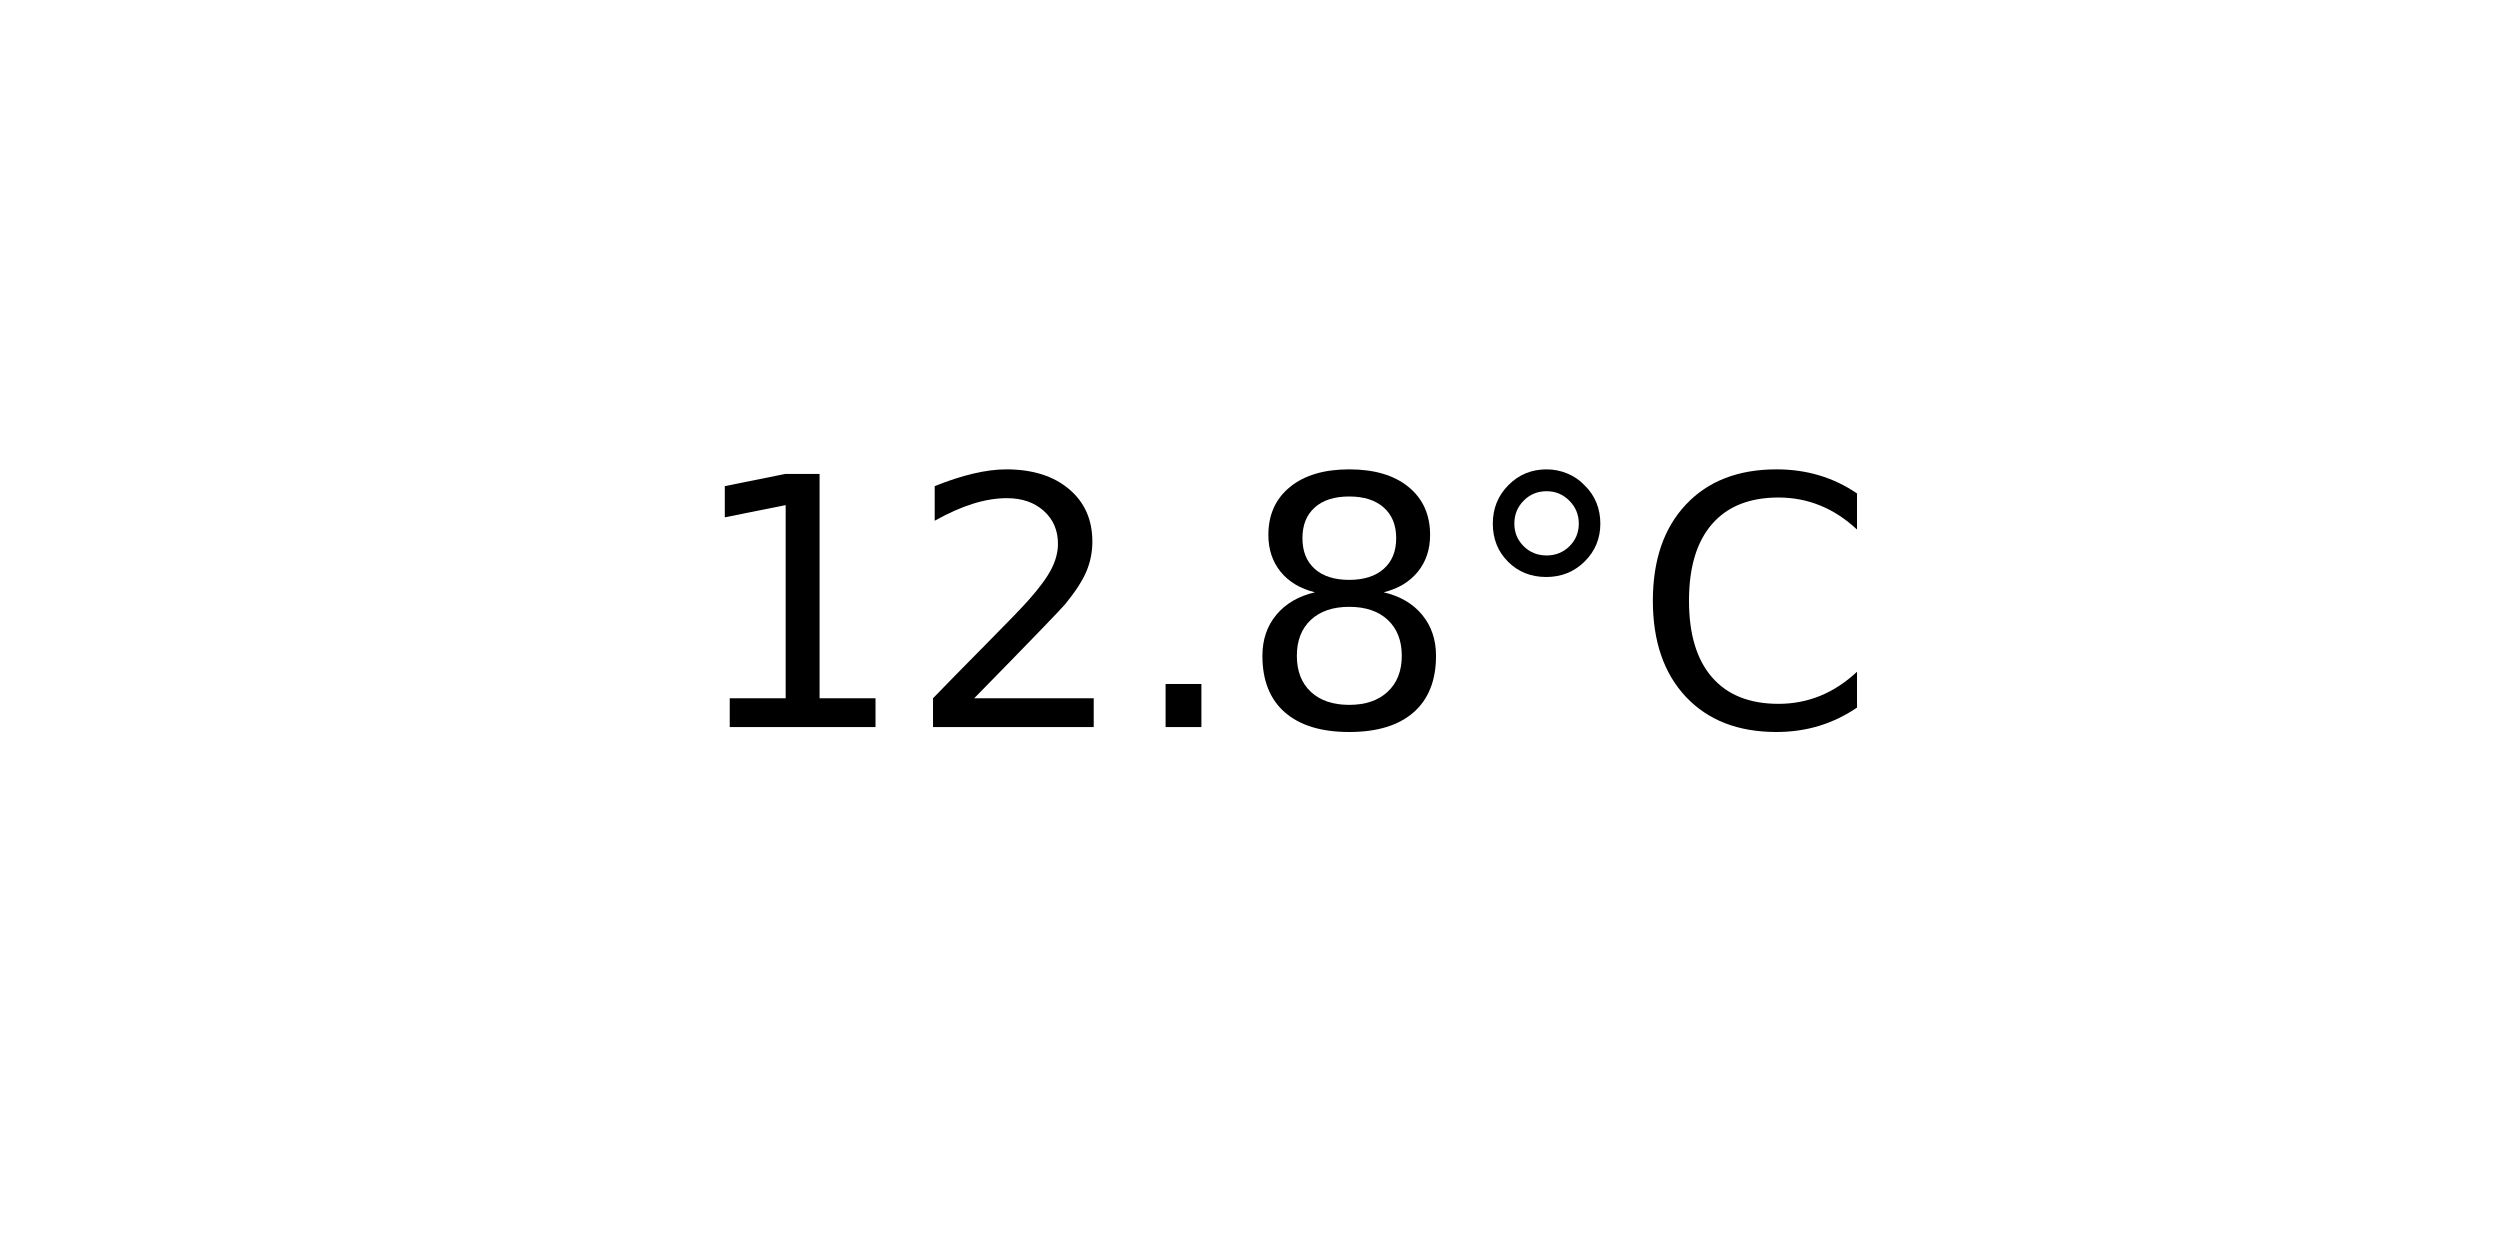
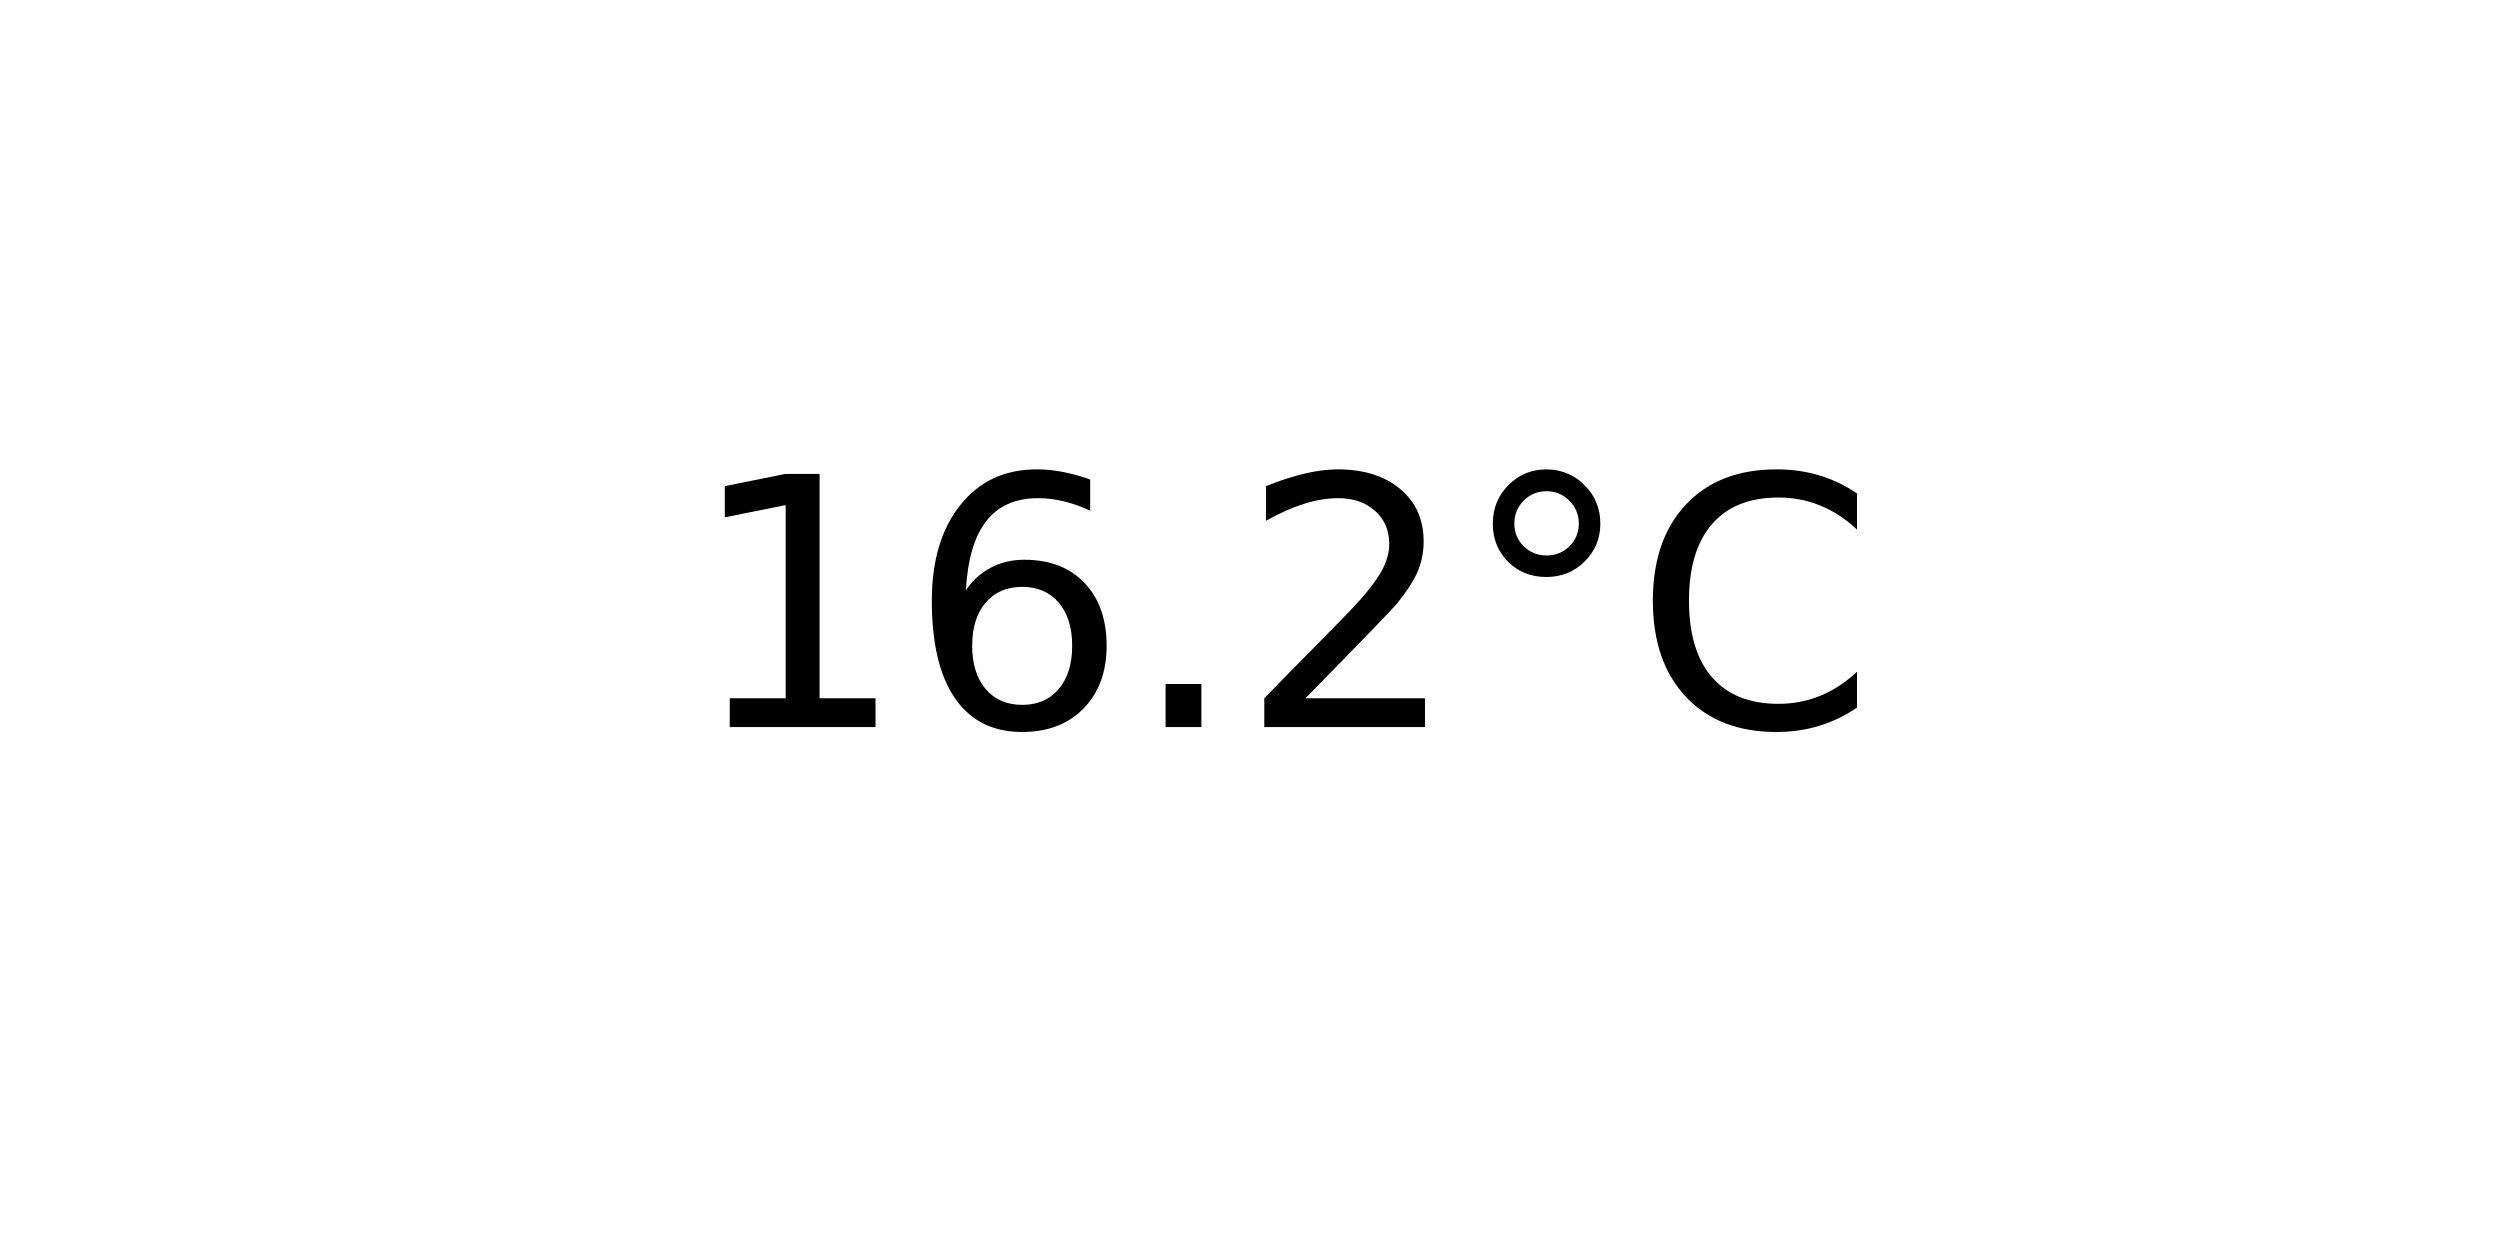
<svg xmlns="http://www.w3.org/2000/svg" xmlns:xlink="http://www.w3.org/1999/xlink" width="72pt" height="36pt" viewBox="0 0 72 36" version="1.1">
  <defs>
    <style type="text/css">*{stroke-linejoin: round; stroke-linecap: butt}</style>
  </defs>
  <g id="figure_1">
    <g id="axes_1">
      <g id="text_1">
        <g transform="translate(19.77578 20.93937) scale(0.1 -0.1)">
          <defs>
            <path id="DejaVuSans-31" d="M 794 531  L 1825 531  L 1825 4091  L 703 3866  L 703 4441  L 1819 4666  L 2450 4666  L 2450 531  L 3481 531  L 3481 0  L 794 0  L 794 531  z " transform="scale(0.015625)" />
+             <path id="DejaVuSans-36" d="M 2113 2584  Q 1688 2584 1439 2293  Q 1191 2003 1191 1497  Q 1191 994 1439 701  Q 1688 409 2113 409  Q 2538 409 2786 701  Q 3034 994 3034 1497  Q 3034 2003 2786 2293  Q 2538 2584 2113 2584  z M 3366 4563  L 3366 3988  Q 3128 4100 2886 4159  Q 2644 4219 2406 4219  Q 1781 4219 1451 3797  Q 1122 3375 1075 2522  Q 1259 2794 1537 2939  Q 1816 3084 2150 3084  Q 2853 3084 3261 2657  Q 3669 2231 3669 1497  Q 3669 778 3244 343  Q 2819 -91 2113 -91  Q 1303 -91 875 529  Q 447 1150 447 2328  Q 447 3434 972 4092  Q 1497 4750 2381 4750  Q 2619 4750 2861 4703  Q 3103 4656 3366 4563  z " transform="scale(0.015625)" />
+             <path id="DejaVuSans-2e" d="M 684 794  L 1344 794  L 1344 0  L 684 0  L 684 794  z " transform="scale(0.015625)" />
            <path id="DejaVuSans-32" d="M 1228 531  L 3431 531  L 3431 0  L 469 0  L 469 531  Q 828 903 1448 1529  Q 2069 2156 2228 2338  Q 2531 2678 2651 2914  Q 2772 3150 2772 3378  Q 2772 3750 2511 3984  Q 2250 4219 1831 4219  Q 1534 4219 1204 4116  Q 875 4013 500 3803  L 500 4441  Q 881 4594 1212 4672  Q 1544 4750 1819 4750  Q 2544 4750 2975 4387  Q 3406 4025 3406 3419  Q 3406 3131 3298 2873  Q 3191 2616 2906 2266  Q 2828 2175 2409 1742  Q 1991 1309 1228 531  z " transform="scale(0.015625)" />
-             <path id="DejaVuSans-2e" d="M 684 794  L 1344 794  L 1344 0  L 684 0  L 684 794  z " transform="scale(0.015625)" />
-             <path id="DejaVuSans-38" d="M 2034 2216  Q 1584 2216 1326 1975  Q 1069 1734 1069 1313  Q 1069 891 1326 650  Q 1584 409 2034 409  Q 2484 409 2743 651  Q 3003 894 3003 1313  Q 3003 1734 2745 1975  Q 2488 2216 2034 2216  z M 1403 2484  Q 997 2584 770 2862  Q 544 3141 544 3541  Q 544 4100 942 4425  Q 1341 4750 2034 4750  Q 2731 4750 3128 4425  Q 3525 4100 3525 3541  Q 3525 3141 3298 2862  Q 3072 2584 2669 2484  Q 3125 2378 3379 2068  Q 3634 1759 3634 1313  Q 3634 634 3220 271  Q 2806 -91 2034 -91  Q 1263 -91 848 271  Q 434 634 434 1313  Q 434 1759 690 2068  Q 947 2378 1403 2484  z M 1172 3481  Q 1172 3119 1398 2916  Q 1625 2713 2034 2713  Q 2441 2713 2670 2916  Q 2900 3119 2900 3481  Q 2900 3844 2670 4047  Q 2441 4250 2034 4250  Q 1625 4250 1398 4047  Q 1172 3844 1172 3481  z " transform="scale(0.015625)" />
            <path id="DejaVuSans-b0" d="M 1600 4347  Q 1350 4347 1178 4173  Q 1006 4000 1006 3750  Q 1006 3503 1178 3333  Q 1350 3163 1600 3163  Q 1850 3163 2022 3333  Q 2194 3503 2194 3750  Q 2194 3997 2020 4172  Q 1847 4347 1600 4347  z M 1600 4750  Q 1800 4750 1984 4673  Q 2169 4597 2303 4453  Q 2447 4313 2519 4134  Q 2591 3956 2591 3750  Q 2591 3338 2302 3052  Q 2013 2766 1594 2766  Q 1172 2766 890 3047  Q 609 3328 609 3750  Q 609 4169 896 4459  Q 1184 4750 1600 4750  z " transform="scale(0.015625)" />
            <path id="DejaVuSans-43" d="M 4122 4306  L 4122 3641  Q 3803 3938 3442 4084  Q 3081 4231 2675 4231  Q 1875 4231 1450 3742  Q 1025 3253 1025 2328  Q 1025 1406 1450 917  Q 1875 428 2675 428  Q 3081 428 3442 575  Q 3803 722 4122 1019  L 4122 359  Q 3791 134 3420 21  Q 3050 -91 2638 -91  Q 1578 -91 968 557  Q 359 1206 359 2328  Q 359 3453 968 4101  Q 1578 4750 2638 4750  Q 3056 4750 3426 4639  Q 3797 4528 4122 4306  z " transform="scale(0.015625)" />
          </defs>
          <use xlink:href="#DejaVuSans-31" />
-           <use xlink:href="#DejaVuSans-32" x="63.623" />
+           <use xlink:href="#DejaVuSans-36" x="63.623" />
          <use xlink:href="#DejaVuSans-2e" x="127.246" />
-           <use xlink:href="#DejaVuSans-38" x="159.033" />
+           <use xlink:href="#DejaVuSans-32" x="159.033" />
          <use xlink:href="#DejaVuSans-b0" x="222.656" />
          <use xlink:href="#DejaVuSans-43" x="272.656" />
        </g>
      </g>
    </g>
  </g>
</svg>
